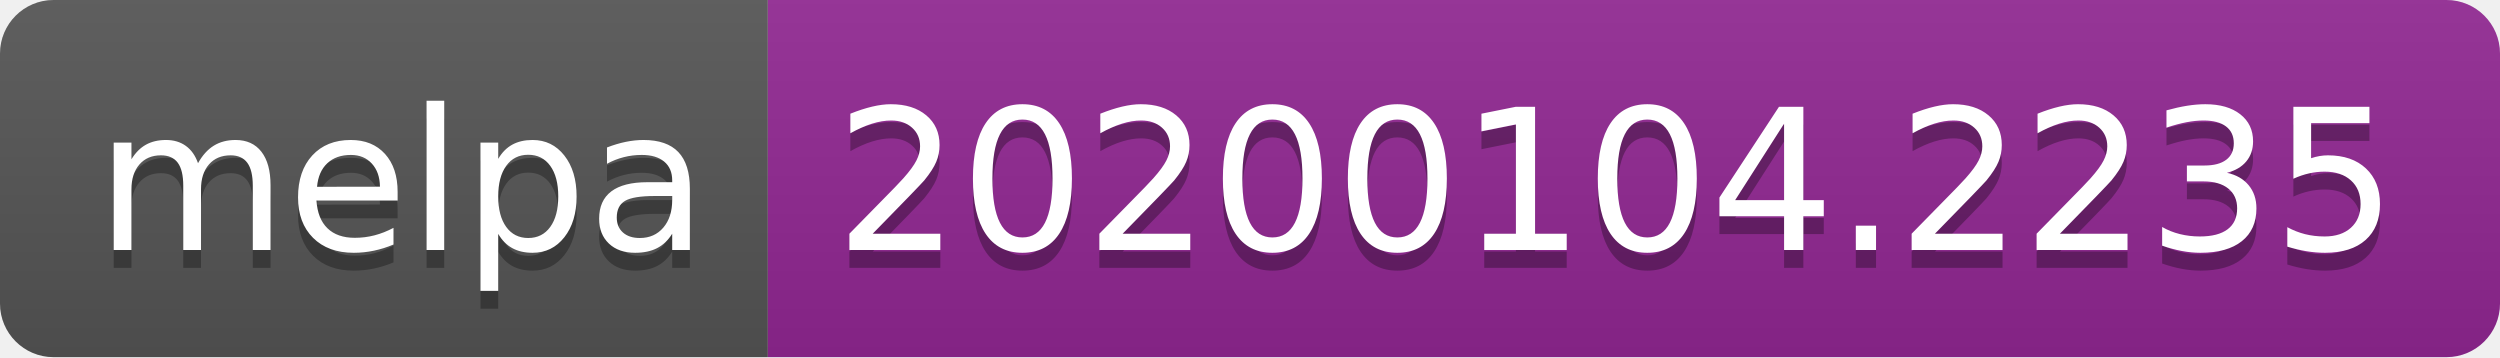
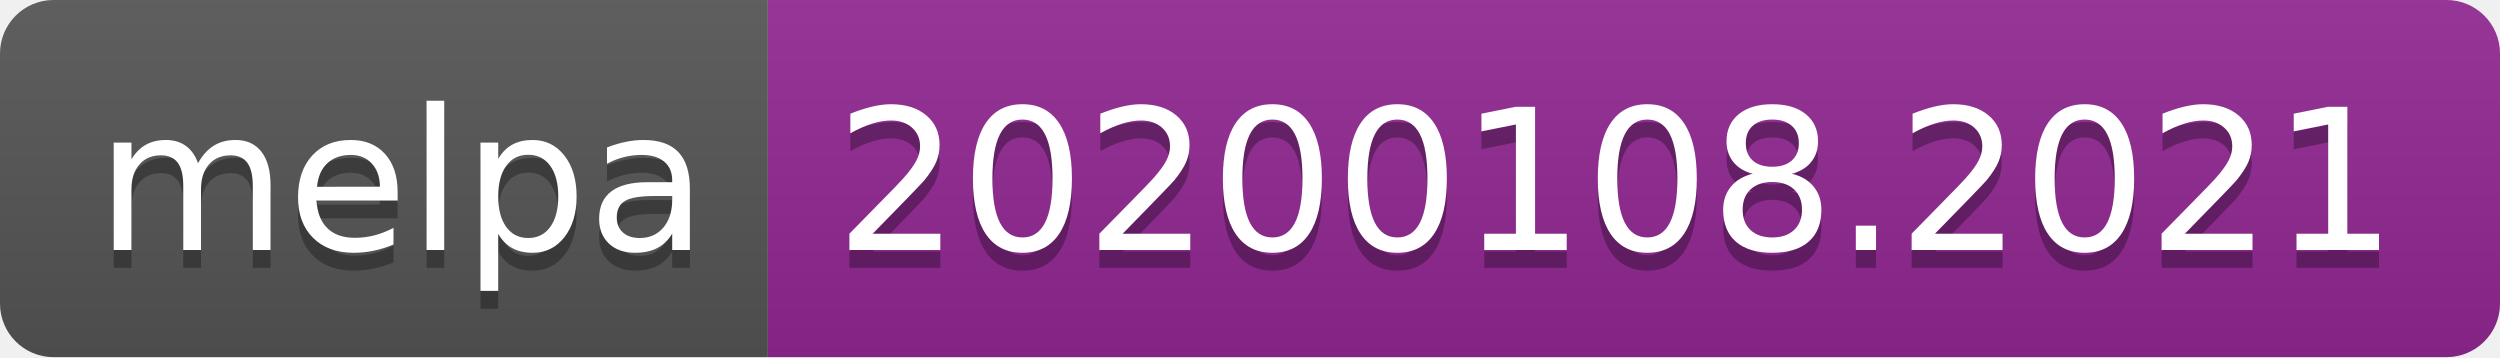
<svg xmlns="http://www.w3.org/2000/svg" width="140" height="20">
  <linearGradient id="b" x2="0" y2="100%">
    <stop offset="0" stop-color="#bbb" stop-opacity=".1" />
    <stop offset="1" stop-opacity=".1" />
  </linearGradient>
  <clipPath id="a">
    <rect width="140" height="20" rx="3" fill="#fff" />
  </clipPath>
  <g clip-path="url(#a)">
    <path fill="#555" d="M0 0h43v20H0z" />
    <path fill="#922793" d="M43 0h97v20H43z" />
    <path fill="url(#b)" d="M0 0h140v20H0z" />
  </g>
  <g fill="#fff" text-anchor="middle" font-family="DejaVu Sans,Verdana,Geneva,sans-serif" font-size="110">
    <text x="225" y="150" fill="#010101" fill-opacity=".3" transform="scale(.1)" textLength="330">melpa</text>
    <text x="225" y="140" transform="scale(.1)" textLength="330">melpa</text>
-     <text x="905" y="150" fill="#010101" fill-opacity=".3" transform="scale(.1)" textLength="870">20200104.2235</text>
-     <text x="905" y="140" transform="scale(.1)" textLength="870">20200104.2235</text>
+     <text x="905" y="150" fill="#010101" fill-opacity=".3" transform="scale(.1)" textLength="870">20200108.2021</text>
+     <text x="905" y="140" transform="scale(.1)" textLength="870">20200108.2021</text>
  </g>
</svg>
